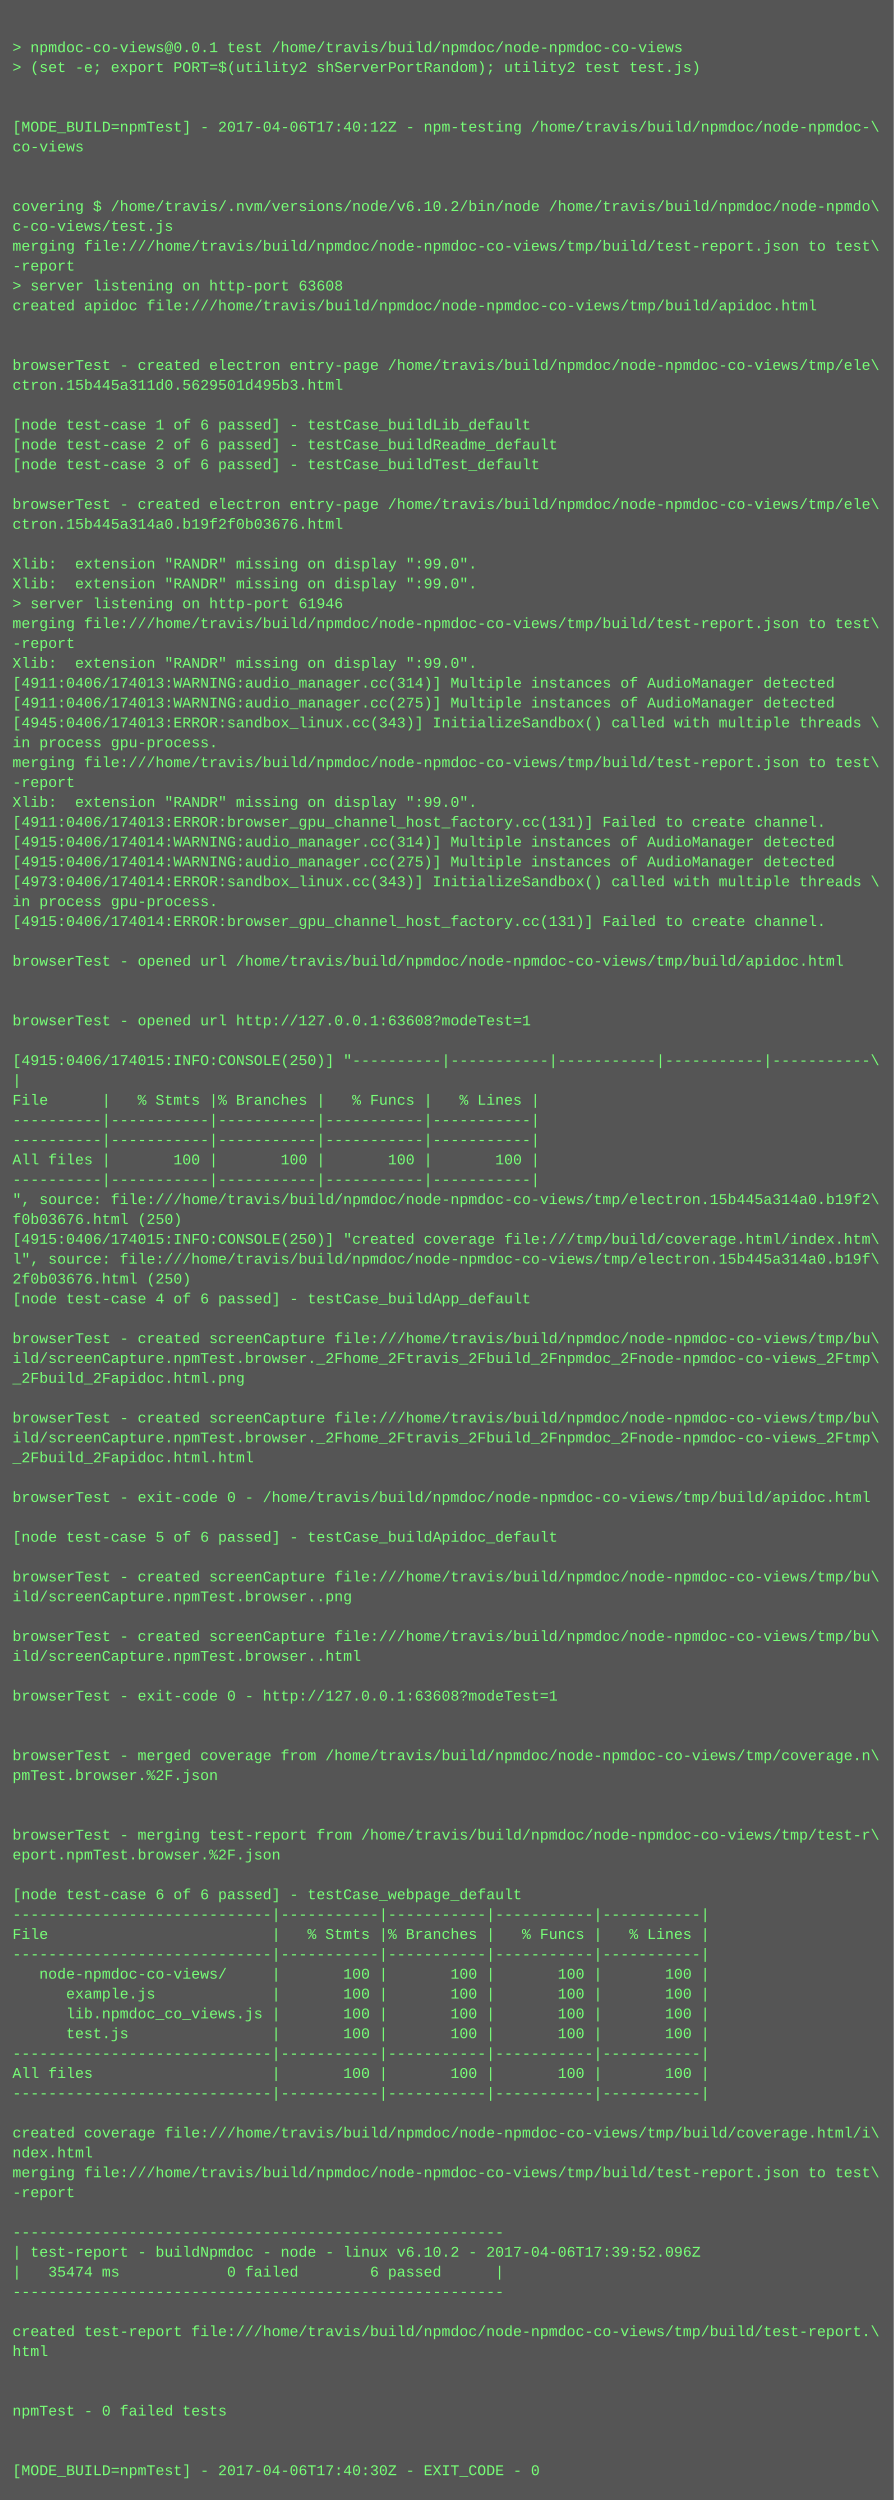
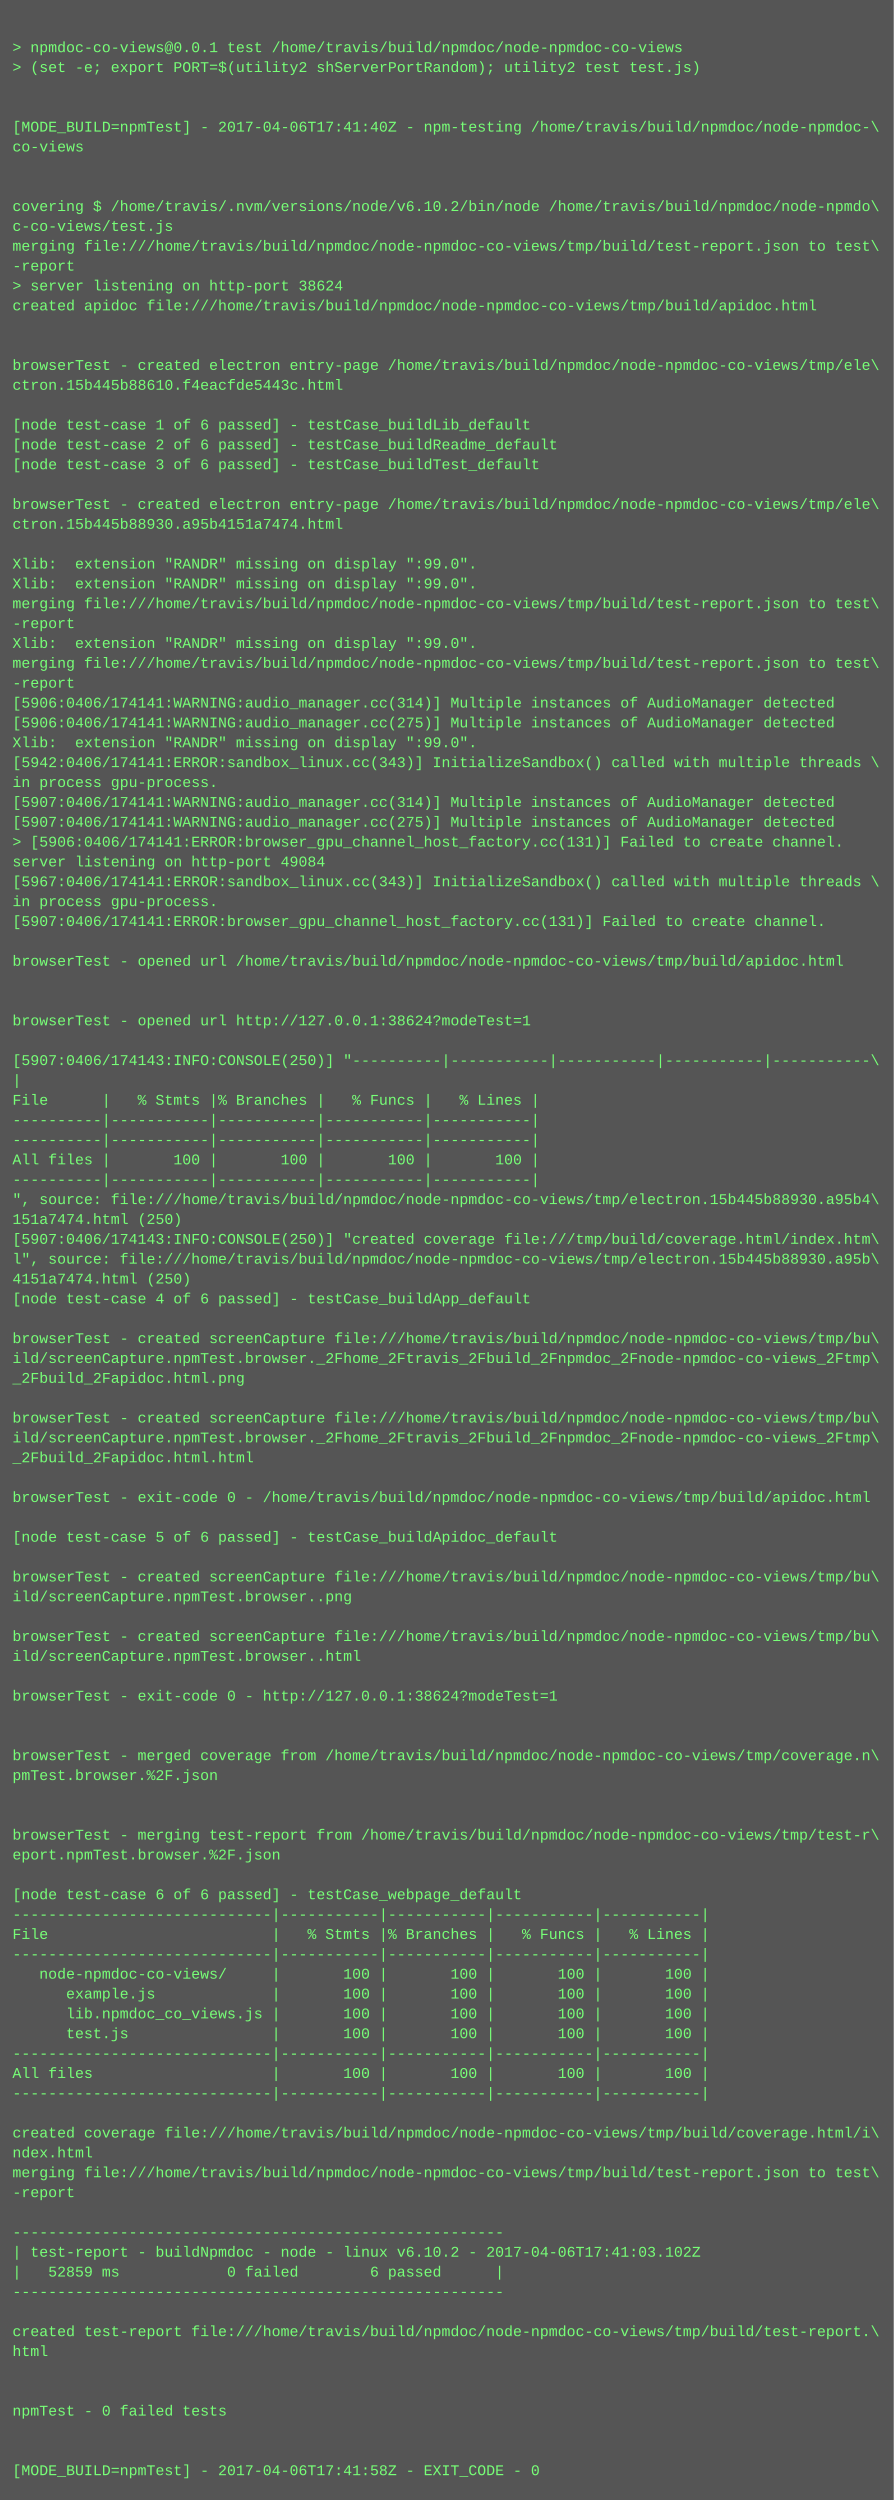
<svg xmlns="http://www.w3.org/2000/svg" height="2014" width="720">
  <rect height="2014" fill="#555" width="720" />
  <text fill="#7f7" font-family="Courier New" font-size="12" xml:space="preserve">
    <tspan x="10" y="26" />
    <tspan x="10" y="42">&gt; npmdoc-co-views@0.0.1 test /home/travis/build/npmdoc/node-npmdoc-co-views</tspan>
    <tspan x="10" y="58">&gt; (set -e; export PORT=$(utility2 shServerPortRandom); utility2 test test.js)</tspan>
    <tspan x="10" y="74" />
    <tspan x="10" y="90" />
-     <tspan x="10" y="106">[MODE_BUILD=npmTest] - 2017-04-06T17:40:12Z - npm-testing /home/travis/build/npmdoc/node-npmdoc-\</tspan>
+     <tspan x="10" y="106">[MODE_BUILD=npmTest] - 2017-04-06T17:41:40Z - npm-testing /home/travis/build/npmdoc/node-npmdoc-\</tspan>
    <tspan x="10" y="122">co-views</tspan>
    <tspan x="10" y="138" />
    <tspan x="10" y="154" />
    <tspan x="10" y="170">covering $ /home/travis/.nvm/versions/node/v6.10.2/bin/node /home/travis/build/npmdoc/node-npmdo\</tspan>
    <tspan x="10" y="186">c-co-views/test.js</tspan>
    <tspan x="10" y="202">merging file:///home/travis/build/npmdoc/node-npmdoc-co-views/tmp/build/test-report.json to test\</tspan>
    <tspan x="10" y="218">-report</tspan>
-     <tspan x="10" y="234">&gt; server listening on http-port 63608</tspan>
+     <tspan x="10" y="234">&gt; server listening on http-port 38624</tspan>
    <tspan x="10" y="250">created apidoc file:///home/travis/build/npmdoc/node-npmdoc-co-views/tmp/build/apidoc.html</tspan>
    <tspan x="10" y="266" />
    <tspan x="10" y="282" />
    <tspan x="10" y="298">browserTest - created electron entry-page /home/travis/build/npmdoc/node-npmdoc-co-views/tmp/ele\</tspan>
-     <tspan x="10" y="314">ctron.15b445a311d0.5629501d495b3.html</tspan>
+     <tspan x="10" y="314">ctron.15b445b88610.f4eacfde5443c.html</tspan>
    <tspan x="10" y="330" />
    <tspan x="10" y="346">[node test-case 1 of 6 passed] - testCase_buildLib_default</tspan>
    <tspan x="10" y="362">[node test-case 2 of 6 passed] - testCase_buildReadme_default</tspan>
    <tspan x="10" y="378">[node test-case 3 of 6 passed] - testCase_buildTest_default</tspan>
    <tspan x="10" y="394" />
    <tspan x="10" y="410">browserTest - created electron entry-page /home/travis/build/npmdoc/node-npmdoc-co-views/tmp/ele\</tspan>
-     <tspan x="10" y="426">ctron.15b445a314a0.b19f2f0b03676.html</tspan>
+     <tspan x="10" y="426">ctron.15b445b88930.a95b4151a7474.html</tspan>
    <tspan x="10" y="442" />
    <tspan x="10" y="458">Xlib:  extension "RANDR" missing on display ":99.0".</tspan>
    <tspan x="10" y="474">Xlib:  extension "RANDR" missing on display ":99.0".</tspan>
-     <tspan x="10" y="490">&gt; server listening on http-port 61946</tspan>
-     <tspan x="10" y="506">merging file:///home/travis/build/npmdoc/node-npmdoc-co-views/tmp/build/test-report.json to test\</tspan>
-     <tspan x="10" y="522">-report</tspan>
-     <tspan x="10" y="538">Xlib:  extension "RANDR" missing on display ":99.0".</tspan>
-     <tspan x="10" y="554">[4911:0406/174013:WARNING:audio_manager.cc(314)] Multiple instances of AudioManager detected</tspan>
-     <tspan x="10" y="570">[4911:0406/174013:WARNING:audio_manager.cc(275)] Multiple instances of AudioManager detected</tspan>
-     <tspan x="10" y="586">[4945:0406/174013:ERROR:sandbox_linux.cc(343)] InitializeSandbox() called with multiple threads \</tspan>
-     <tspan x="10" y="602">in process gpu-process. </tspan>
-     <tspan x="10" y="618">merging file:///home/travis/build/npmdoc/node-npmdoc-co-views/tmp/build/test-report.json to test\</tspan>
-     <tspan x="10" y="634">-report</tspan>
-     <tspan x="10" y="650">Xlib:  extension "RANDR" missing on display ":99.0".</tspan>
-     <tspan x="10" y="666">[4911:0406/174013:ERROR:browser_gpu_channel_host_factory.cc(131)] Failed to create channel.</tspan>
-     <tspan x="10" y="682">[4915:0406/174014:WARNING:audio_manager.cc(314)] Multiple instances of AudioManager detected</tspan>
-     <tspan x="10" y="698">[4915:0406/174014:WARNING:audio_manager.cc(275)] Multiple instances of AudioManager detected</tspan>
-     <tspan x="10" y="714">[4973:0406/174014:ERROR:sandbox_linux.cc(343)] InitializeSandbox() called with multiple threads \</tspan>
+     <tspan x="10" y="490">merging file:///home/travis/build/npmdoc/node-npmdoc-co-views/tmp/build/test-report.json to test\</tspan>
+     <tspan x="10" y="506">-report</tspan>
+     <tspan x="10" y="522">Xlib:  extension "RANDR" missing on display ":99.0".</tspan>
+     <tspan x="10" y="538">merging file:///home/travis/build/npmdoc/node-npmdoc-co-views/tmp/build/test-report.json to test\</tspan>
+     <tspan x="10" y="554">-report</tspan>
+     <tspan x="10" y="570">[5906:0406/174141:WARNING:audio_manager.cc(314)] Multiple instances of AudioManager detected</tspan>
+     <tspan x="10" y="586">[5906:0406/174141:WARNING:audio_manager.cc(275)] Multiple instances of AudioManager detected</tspan>
+     <tspan x="10" y="602">Xlib:  extension "RANDR" missing on display ":99.0".</tspan>
+     <tspan x="10" y="618">[5942:0406/174141:ERROR:sandbox_linux.cc(343)] InitializeSandbox() called with multiple threads \</tspan>
+     <tspan x="10" y="634">in process gpu-process. </tspan>
+     <tspan x="10" y="650">[5907:0406/174141:WARNING:audio_manager.cc(314)] Multiple instances of AudioManager detected</tspan>
+     <tspan x="10" y="666">[5907:0406/174141:WARNING:audio_manager.cc(275)] Multiple instances of AudioManager detected</tspan>
+     <tspan x="10" y="682">&gt; [5906:0406/174141:ERROR:browser_gpu_channel_host_factory.cc(131)] Failed to create channel.</tspan>
+     <tspan x="10" y="698">server listening on http-port 49084</tspan>
+     <tspan x="10" y="714">[5967:0406/174141:ERROR:sandbox_linux.cc(343)] InitializeSandbox() called with multiple threads \</tspan>
    <tspan x="10" y="730">in process gpu-process. </tspan>
-     <tspan x="10" y="746">[4915:0406/174014:ERROR:browser_gpu_channel_host_factory.cc(131)] Failed to create channel.</tspan>
+     <tspan x="10" y="746">[5907:0406/174141:ERROR:browser_gpu_channel_host_factory.cc(131)] Failed to create channel.</tspan>
    <tspan x="10" y="762" />
    <tspan x="10" y="778">browserTest - opened url /home/travis/build/npmdoc/node-npmdoc-co-views/tmp/build/apidoc.html</tspan>
    <tspan x="10" y="794" />
    <tspan x="10" y="810" />
-     <tspan x="10" y="826">browserTest - opened url http://127.0.0.1:63608?modeTest=1</tspan>
+     <tspan x="10" y="826">browserTest - opened url http://127.0.0.1:38624?modeTest=1</tspan>
    <tspan x="10" y="842" />
-     <tspan x="10" y="858">[4915:0406/174015:INFO:CONSOLE(250)] "----------|-----------|-----------|-----------|-----------\</tspan>
+     <tspan x="10" y="858">[5907:0406/174143:INFO:CONSOLE(250)] "----------|-----------|-----------|-----------|-----------\</tspan>
    <tspan x="10" y="874">|</tspan>
    <tspan x="10" y="890">File      |   % Stmts |% Branches |   % Funcs |   % Lines |</tspan>
    <tspan x="10" y="906">----------|-----------|-----------|-----------|-----------|</tspan>
    <tspan x="10" y="922">----------|-----------|-----------|-----------|-----------|</tspan>
    <tspan x="10" y="938">All files |       100 |       100 |       100 |       100 |</tspan>
    <tspan x="10" y="954">----------|-----------|-----------|-----------|-----------|</tspan>
-     <tspan x="10" y="970">", source: file:///home/travis/build/npmdoc/node-npmdoc-co-views/tmp/electron.15b445a314a0.b19f2\</tspan>
-     <tspan x="10" y="986">f0b03676.html (250)</tspan>
-     <tspan x="10" y="1002">[4915:0406/174015:INFO:CONSOLE(250)] "created coverage file:///tmp/build/coverage.html/index.htm\</tspan>
-     <tspan x="10" y="1018">l", source: file:///home/travis/build/npmdoc/node-npmdoc-co-views/tmp/electron.15b445a314a0.b19f\</tspan>
-     <tspan x="10" y="1034">2f0b03676.html (250)</tspan>
+     <tspan x="10" y="970">", source: file:///home/travis/build/npmdoc/node-npmdoc-co-views/tmp/electron.15b445b88930.a95b4\</tspan>
+     <tspan x="10" y="986">151a7474.html (250)</tspan>
+     <tspan x="10" y="1002">[5907:0406/174143:INFO:CONSOLE(250)] "created coverage file:///tmp/build/coverage.html/index.htm\</tspan>
+     <tspan x="10" y="1018">l", source: file:///home/travis/build/npmdoc/node-npmdoc-co-views/tmp/electron.15b445b88930.a95b\</tspan>
+     <tspan x="10" y="1034">4151a7474.html (250)</tspan>
    <tspan x="10" y="1050">[node test-case 4 of 6 passed] - testCase_buildApp_default</tspan>
    <tspan x="10" y="1066" />
    <tspan x="10" y="1082">browserTest - created screenCapture file:///home/travis/build/npmdoc/node-npmdoc-co-views/tmp/bu\</tspan>
    <tspan x="10" y="1098">ild/screenCapture.npmTest.browser._2Fhome_2Ftravis_2Fbuild_2Fnpmdoc_2Fnode-npmdoc-co-views_2Ftmp\</tspan>
    <tspan x="10" y="1114">_2Fbuild_2Fapidoc.html.png</tspan>
    <tspan x="10" y="1130" />
    <tspan x="10" y="1146">browserTest - created screenCapture file:///home/travis/build/npmdoc/node-npmdoc-co-views/tmp/bu\</tspan>
    <tspan x="10" y="1162">ild/screenCapture.npmTest.browser._2Fhome_2Ftravis_2Fbuild_2Fnpmdoc_2Fnode-npmdoc-co-views_2Ftmp\</tspan>
    <tspan x="10" y="1178">_2Fbuild_2Fapidoc.html.html</tspan>
    <tspan x="10" y="1194" />
    <tspan x="10" y="1210">browserTest - exit-code 0 - /home/travis/build/npmdoc/node-npmdoc-co-views/tmp/build/apidoc.html</tspan>
    <tspan x="10" y="1226" />
    <tspan x="10" y="1242">[node test-case 5 of 6 passed] - testCase_buildApidoc_default</tspan>
    <tspan x="10" y="1258" />
    <tspan x="10" y="1274">browserTest - created screenCapture file:///home/travis/build/npmdoc/node-npmdoc-co-views/tmp/bu\</tspan>
    <tspan x="10" y="1290">ild/screenCapture.npmTest.browser..png</tspan>
    <tspan x="10" y="1306" />
    <tspan x="10" y="1322">browserTest - created screenCapture file:///home/travis/build/npmdoc/node-npmdoc-co-views/tmp/bu\</tspan>
    <tspan x="10" y="1338">ild/screenCapture.npmTest.browser..html</tspan>
    <tspan x="10" y="1354" />
-     <tspan x="10" y="1370">browserTest - exit-code 0 - http://127.0.0.1:63608?modeTest=1</tspan>
+     <tspan x="10" y="1370">browserTest - exit-code 0 - http://127.0.0.1:38624?modeTest=1</tspan>
    <tspan x="10" y="1386" />
    <tspan x="10" y="1402" />
    <tspan x="10" y="1418">browserTest - merged coverage from /home/travis/build/npmdoc/node-npmdoc-co-views/tmp/coverage.n\</tspan>
    <tspan x="10" y="1434">pmTest.browser.%2F.json</tspan>
    <tspan x="10" y="1450" />
    <tspan x="10" y="1466" />
    <tspan x="10" y="1482">browserTest - merging test-report from /home/travis/build/npmdoc/node-npmdoc-co-views/tmp/test-r\</tspan>
    <tspan x="10" y="1498">eport.npmTest.browser.%2F.json</tspan>
    <tspan x="10" y="1514" />
    <tspan x="10" y="1530">[node test-case 6 of 6 passed] - testCase_webpage_default</tspan>
    <tspan x="10" y="1546">-----------------------------|-----------|-----------|-----------|-----------|</tspan>
    <tspan x="10" y="1562">File                         |   % Stmts |% Branches |   % Funcs |   % Lines |</tspan>
    <tspan x="10" y="1578">-----------------------------|-----------|-----------|-----------|-----------|</tspan>
    <tspan x="10" y="1594">   node-npmdoc-co-views/     |       100 |       100 |       100 |       100 |</tspan>
    <tspan x="10" y="1610">      example.js             |       100 |       100 |       100 |       100 |</tspan>
    <tspan x="10" y="1626">      lib.npmdoc_co_views.js |       100 |       100 |       100 |       100 |</tspan>
    <tspan x="10" y="1642">      test.js                |       100 |       100 |       100 |       100 |</tspan>
    <tspan x="10" y="1658">-----------------------------|-----------|-----------|-----------|-----------|</tspan>
    <tspan x="10" y="1674">All files                    |       100 |       100 |       100 |       100 |</tspan>
    <tspan x="10" y="1690">-----------------------------|-----------|-----------|-----------|-----------|</tspan>
    <tspan x="10" y="1706" />
    <tspan x="10" y="1722">created coverage file:///home/travis/build/npmdoc/node-npmdoc-co-views/tmp/build/coverage.html/i\</tspan>
    <tspan x="10" y="1738">ndex.html</tspan>
    <tspan x="10" y="1754">merging file:///home/travis/build/npmdoc/node-npmdoc-co-views/tmp/build/test-report.json to test\</tspan>
    <tspan x="10" y="1770">-report</tspan>
    <tspan x="10" y="1786" />
    <tspan x="10" y="1802">-------------------------------------------------------</tspan>
-     <tspan x="10" y="1818">| test-report - buildNpmdoc - node - linux v6.10.2 - 2017-04-06T17:39:52.096Z</tspan>
-     <tspan x="10" y="1834">|   35474 ms            0 failed        6 passed      |</tspan>
+     <tspan x="10" y="1818">| test-report - buildNpmdoc - node - linux v6.10.2 - 2017-04-06T17:41:03.102Z</tspan>
+     <tspan x="10" y="1834">|   52859 ms            0 failed        6 passed      |</tspan>
    <tspan x="10" y="1850">-------------------------------------------------------</tspan>
    <tspan x="10" y="1866" />
    <tspan x="10" y="1882">created test-report file:///home/travis/build/npmdoc/node-npmdoc-co-views/tmp/build/test-report.\</tspan>
    <tspan x="10" y="1898">html</tspan>
    <tspan x="10" y="1914" />
    <tspan x="10" y="1930" />
    <tspan x="10" y="1946">npmTest - 0 failed tests</tspan>
    <tspan x="10" y="1962" />
    <tspan x="10" y="1978" />
-     <tspan x="10" y="1994">[MODE_BUILD=npmTest] - 2017-04-06T17:40:30Z - EXIT_CODE - 0</tspan>
+     <tspan x="10" y="1994">[MODE_BUILD=npmTest] - 2017-04-06T17:41:58Z - EXIT_CODE - 0</tspan>
  </text>
</svg>
